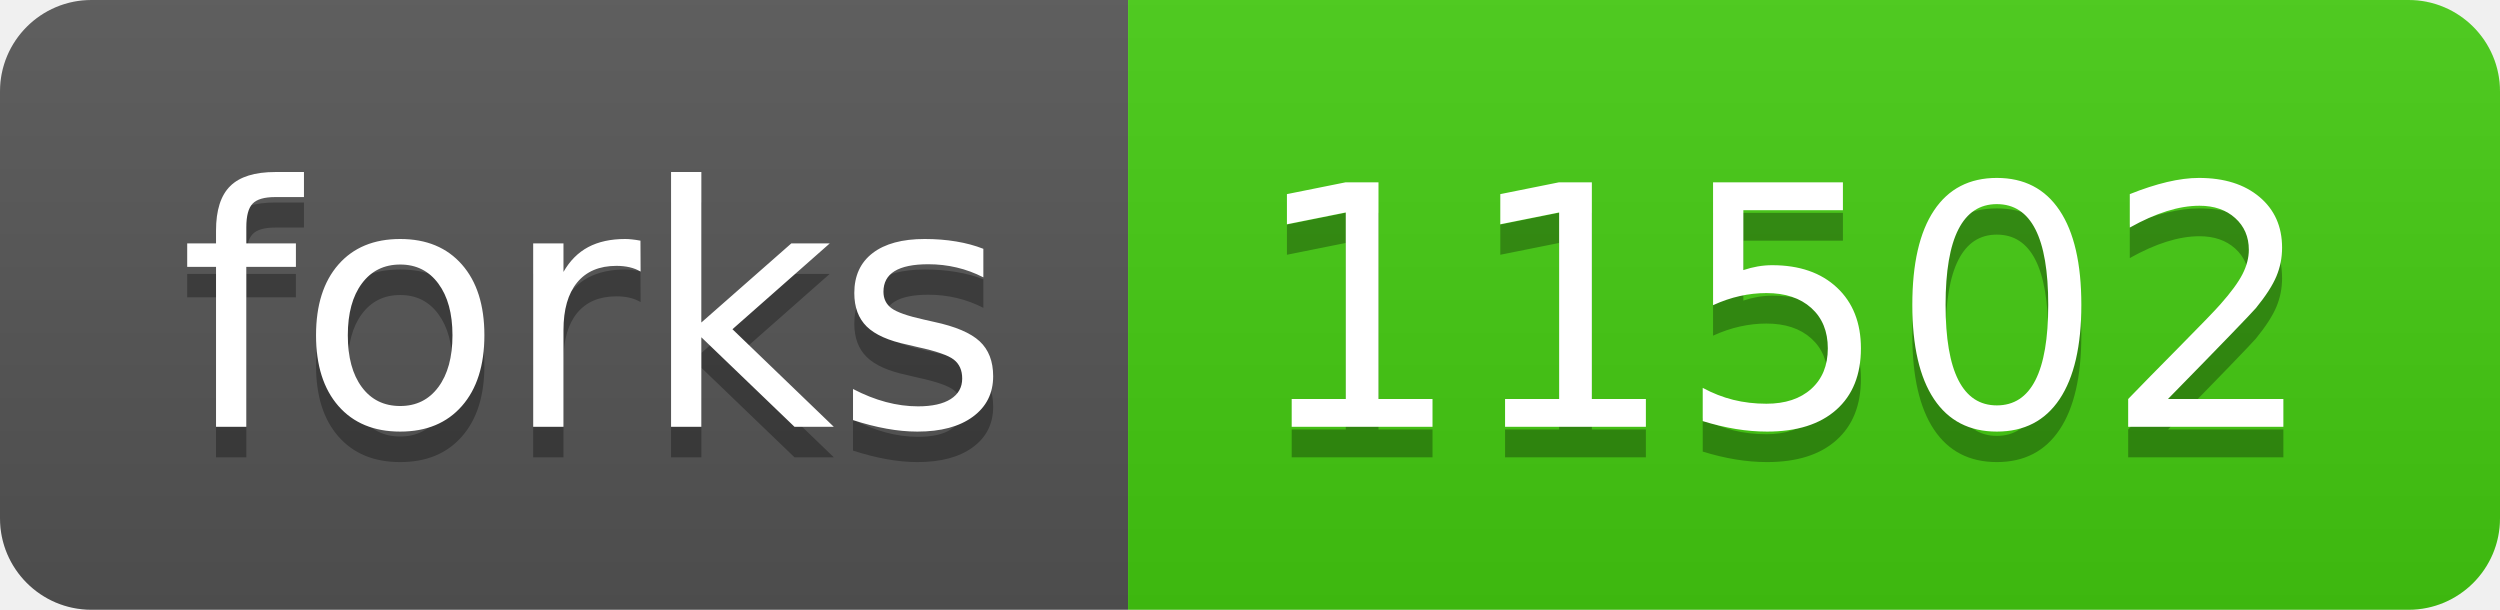
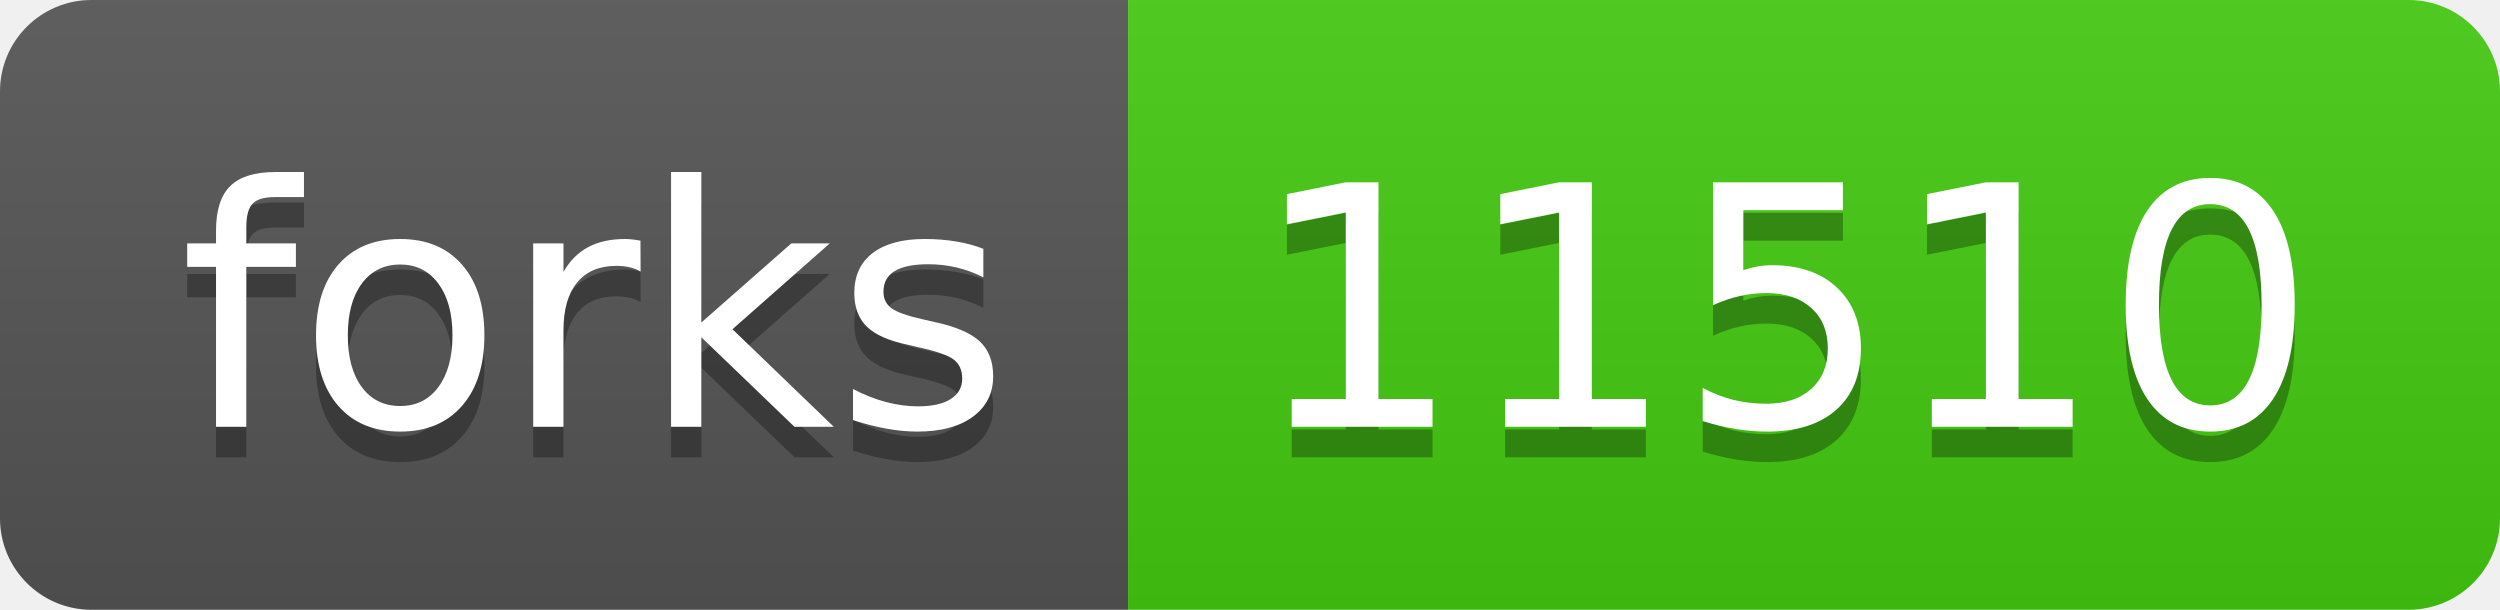
- <svg xmlns="http://www.w3.org/2000/svg" width="82" height="20" role="img" aria-label="forks: 11502">
+ <svg xmlns="http://www.w3.org/2000/svg" width="82" height="20" role="img" aria-label="forks: 11510">
  <linearGradient id="s" x2="0" y2="100%">
    <stop offset="0" stop-color="#bbb" stop-opacity=".1" />
    <stop offset="1" stop-opacity=".1" />
  </linearGradient>
  <clipPath id="r">
    <rect width="82" height="20" rx="3" fill="#fff" />
  </clipPath>
  <g clip-path="url(#r)">
    <rect width="37" height="20" fill="#555" />
    <rect x="37" width="45" height="20" fill="#4c1" />
    <rect width="82" height="20" fill="url(#s)" />
  </g>
  <g fill="#fff" text-anchor="middle" font-family="Verdana,Geneva,DejaVu Sans,sans-serif" text-rendering="geometricPrecision" font-size="110">
    <text aria-hidden="true" x="195" y="150" fill="#010101" fill-opacity=".3" transform="scale(.1)" textLength="270">forks</text>
    <text x="195" y="140" transform="scale(.1)" fill="#fff" textLength="270">forks</text>
-     <text aria-hidden="true" x="585" y="150" fill="#010101" fill-opacity=".3" transform="scale(.1)" textLength="350">11502</text>
-     <text x="585" y="140" transform="scale(.1)" fill="#fff" textLength="350">11502</text>
+     <text aria-hidden="true" x="585" y="150" fill="#010101" fill-opacity=".3" transform="scale(.1)" textLength="350">11510</text>
+     <text x="585" y="140" transform="scale(.1)" fill="#fff" textLength="350">11510</text>
  </g>
</svg>
